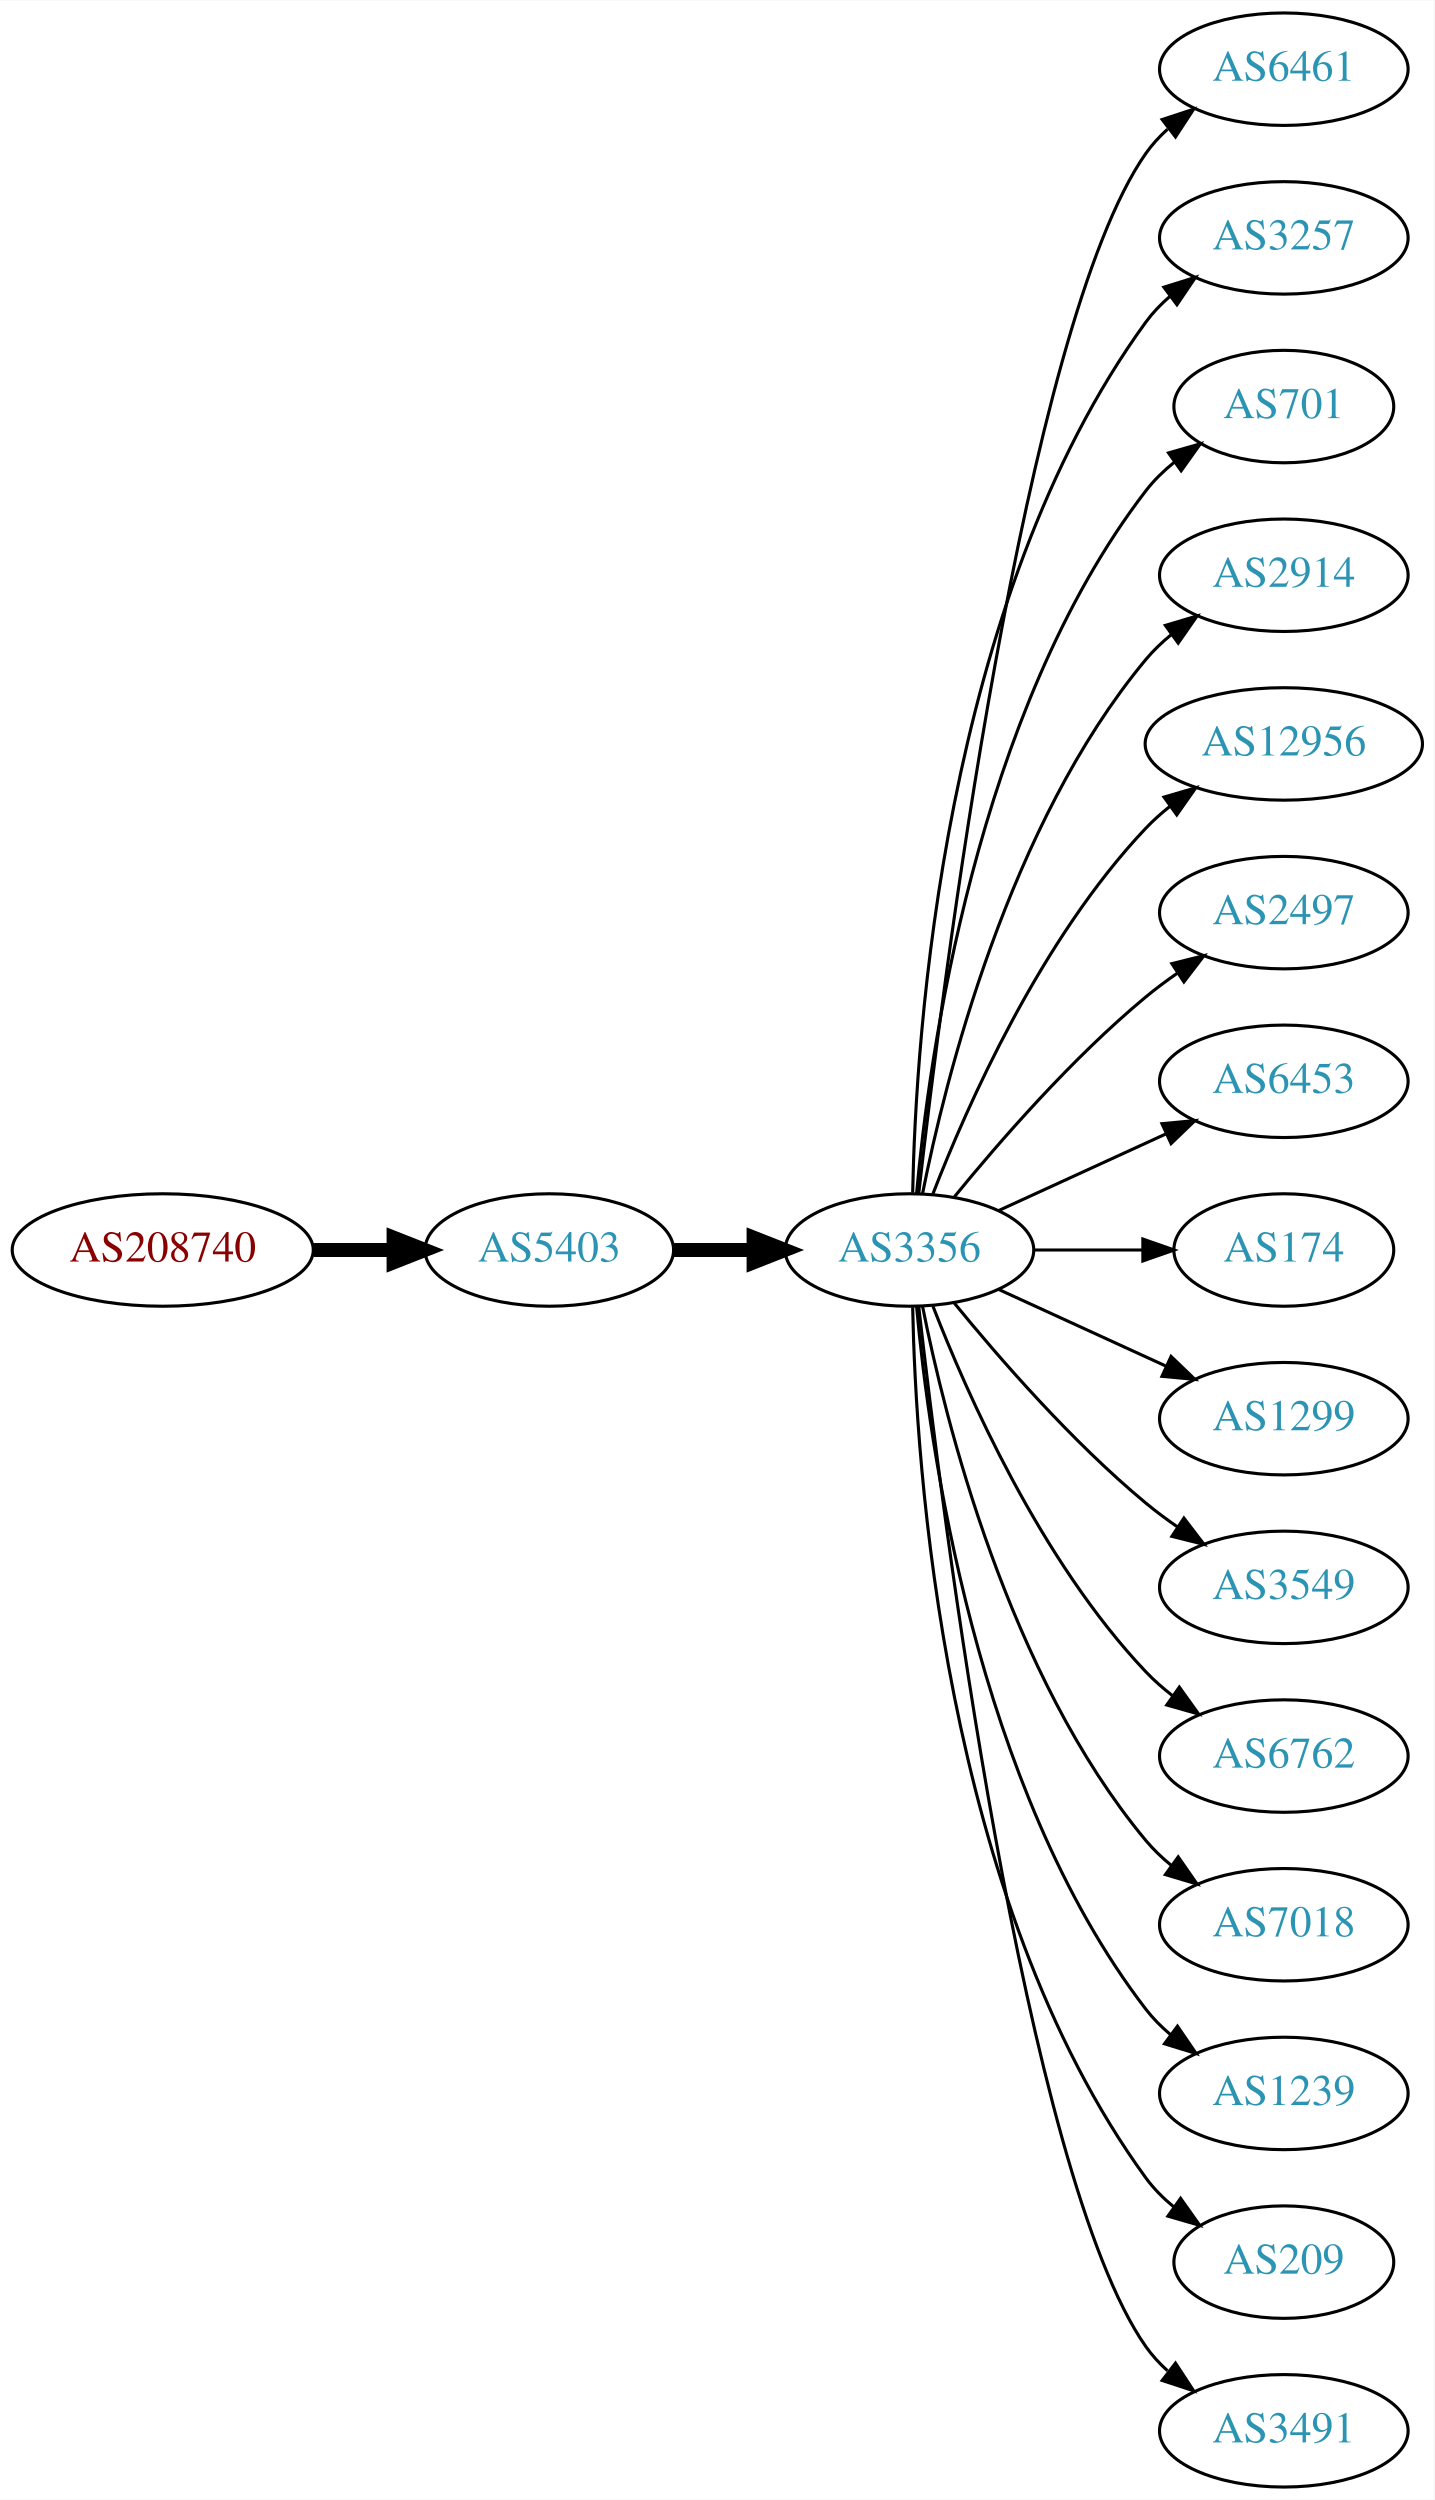
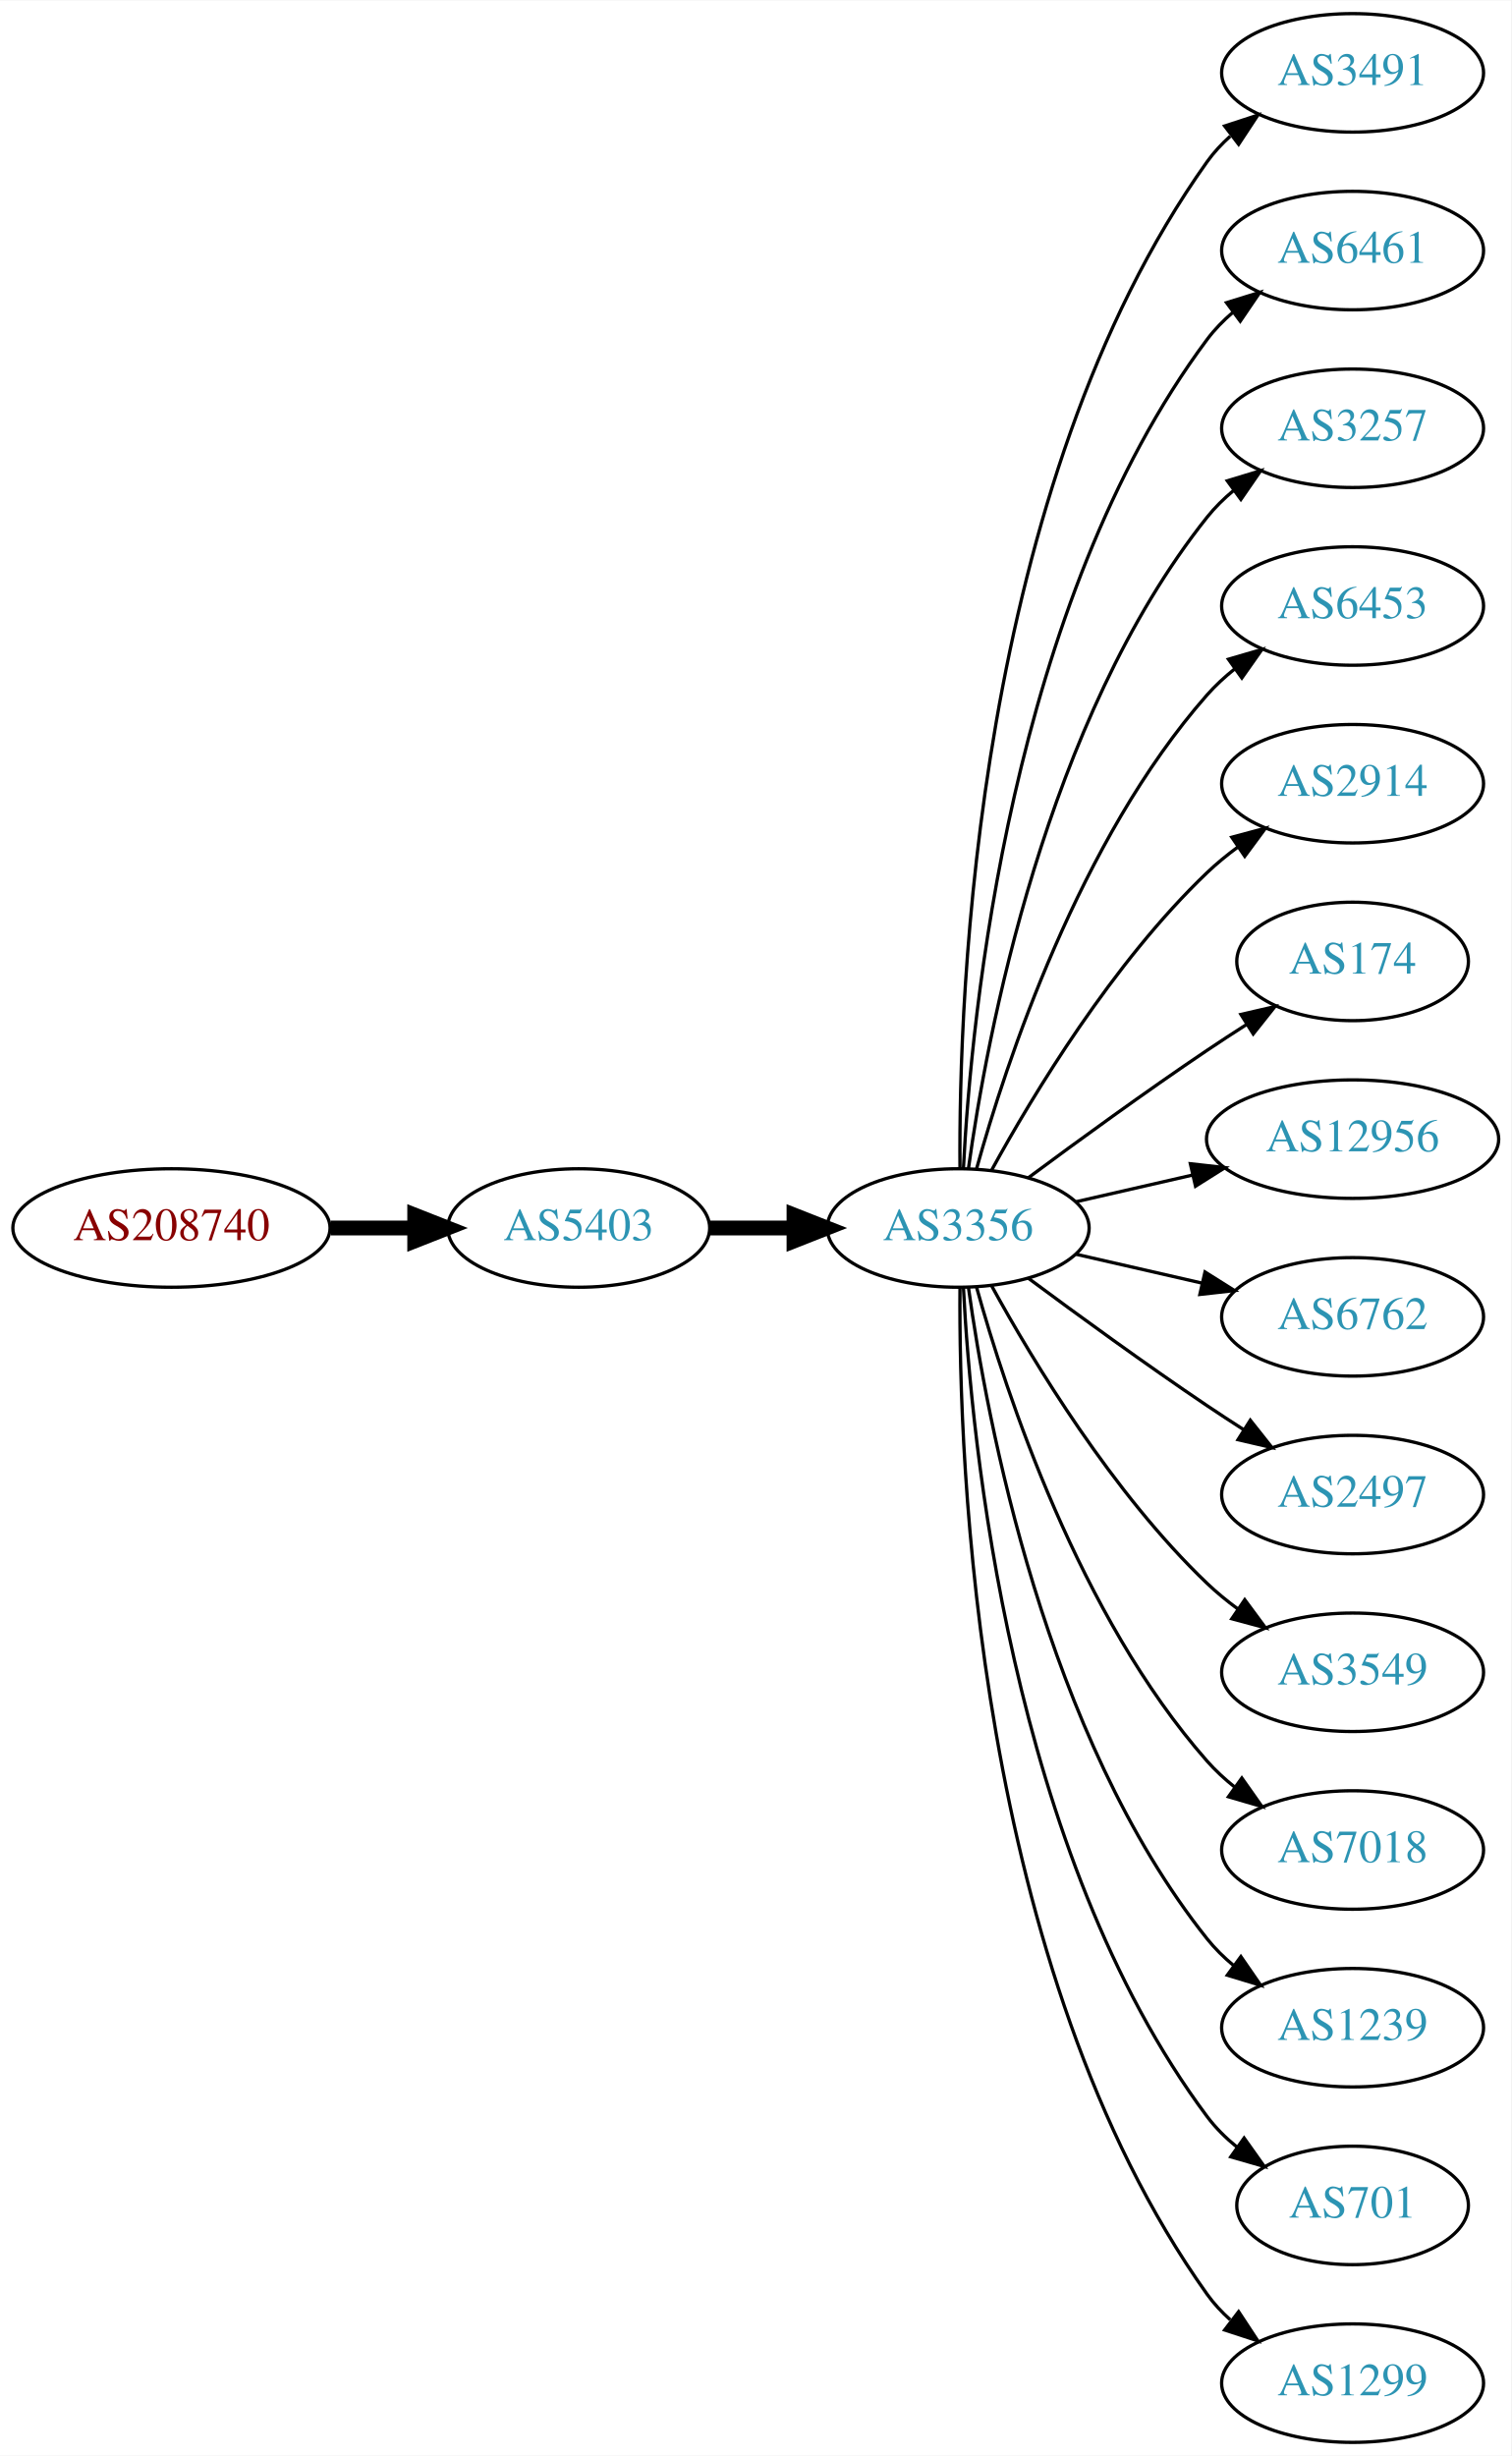
- <svg xmlns="http://www.w3.org/2000/svg" xmlns:xlink="http://www.w3.org/1999/xlink" width="459pt" height="800pt" viewBox="0.00 0.00 459.17 800.00">
-   <g id="graph0" class="graph" transform="scale(1 1) rotate(0) translate(4 796)">
-     <polygon fill="white" stroke="none" points="-4,4 -4,-796 455.17,-796 455.17,4 -4,4" />
+ <svg xmlns="http://www.w3.org/2000/svg" xmlns:xlink="http://www.w3.org/1999/xlink" width="459pt" height="746pt" viewBox="0.00 0.00 459.17 746.00">
+   <g id="graph0" class="graph" transform="scale(1 1) rotate(0) translate(4 742)">
+     <polygon fill="white" stroke="none" points="-4,4 -4,-742 455.17,-742 455.17,4 -4,4" />
    <g id="node1" class="node">
      <g id="a_node1">
        <a xlink:href="/asn/208740" xlink:title="AS208740 ~ AT-BMEIA [AT]">
-           <ellipse fill="#ffffff" stroke="black" cx="48.096" cy="-396" rx="48.192" ry="18" />
-           <text text-anchor="middle" x="48.096" y="-392.3" font-family="Times,serif" font-size="14.00" fill="#880000">AS208740</text>
+           <ellipse fill="#ffffff" stroke="black" cx="48.096" cy="-369" rx="48.192" ry="18" />
+           <text text-anchor="middle" x="48.096" y="-365.3" font-family="Times,serif" font-size="14.00" fill="#880000">AS208740</text>
        </a>
      </g>
    </g>
    <g id="node2" class="node">
      <g id="a_node2">
        <a xlink:href="/asn/5403" xlink:title="AS5403 ~ AS5403 [AT]">
-           <ellipse fill="#ffffff" stroke="black" cx="171.838" cy="-396" rx="39.794" ry="18" />
-           <text text-anchor="middle" x="171.838" y="-392.3" font-family="Times,serif" font-size="14.00" fill="#2c94b3">AS5403</text>
+           <ellipse fill="#ffffff" stroke="black" cx="171.838" cy="-369" rx="39.794" ry="18" />
+           <text text-anchor="middle" x="171.838" y="-365.3" font-family="Times,serif" font-size="14.00" fill="#2c94b3">AS5403</text>
        </a>
      </g>
    </g>
    <g id="edge1" class="edge">
-       <path fill="none" stroke="black" stroke-width="4.5" d="M96.513,-396C104.867,-396 113.577,-396 121.969,-396" />
-       <polygon fill="black" stroke="black" stroke-width="4.5" points="122.004,-399.938 132.004,-396 122.004,-392.063 122.004,-399.938" />
+       <path fill="none" stroke="black" stroke-width="4.5" d="M96.513,-369C104.867,-369 113.577,-369 121.969,-369" />
+       <polygon fill="black" stroke="black" stroke-width="4.5" points="122.004,-372.938 132.004,-369 122.004,-365.063 122.004,-372.938" />
    </g>
    <g id="node3" class="node">
      <g id="a_node3">
        <a xlink:href="/asn/3356" xlink:title="AS3356 ~ Level 3 Parent, LLC [US]">
-           <ellipse fill="#ffffff" stroke="black" cx="287.131" cy="-396" rx="39.794" ry="18" />
-           <text text-anchor="middle" x="287.131" y="-392.3" font-family="Times,serif" font-size="14.00" fill="#2c94b3">AS3356</text>
+           <ellipse fill="#ffffff" stroke="black" cx="287.131" cy="-369" rx="39.794" ry="18" />
+           <text text-anchor="middle" x="287.131" y="-365.3" font-family="Times,serif" font-size="14.00" fill="#2c94b3">AS3356</text>
        </a>
      </g>
    </g>
    <g id="edge2" class="edge">
-       <path fill="none" stroke="black" stroke-width="4.5" d="M211.51,-396C219.713,-396 228.477,-396 237.009,-396" />
-       <polygon fill="black" stroke="black" stroke-width="4.5" points="237.248,-399.938 247.248,-396 237.248,-392.063 237.248,-399.938" />
+       <path fill="none" stroke="black" stroke-width="4.5" d="M211.51,-369C219.713,-369 228.477,-369 237.009,-369" />
+       <polygon fill="black" stroke="black" stroke-width="4.5" points="237.248,-372.938 247.248,-369 237.248,-365.063 237.248,-372.938" />
    </g>
    <g id="node4" class="node">
      <g id="a_node4">
-         <a xlink:href="/asn/6461" xlink:title="AS6461 ~ Zayo Bandwidth [US]">
-           <ellipse fill="#ffffff" stroke="black" cx="406.973" cy="-774" rx="39.794" ry="18" />
-           <text text-anchor="middle" x="406.973" y="-770.3" font-family="Times,serif" font-size="14.00" fill="#2c94b3">AS6461</text>
+         <a xlink:href="/asn/3491" xlink:title="AS3491 ~ PCCW Global, Inc. [US]">
+           <ellipse fill="#ffffff" stroke="black" cx="406.973" cy="-720" rx="39.794" ry="18" />
+           <text text-anchor="middle" x="406.973" y="-716.3" font-family="Times,serif" font-size="14.00" fill="#2c94b3">AS3491</text>
        </a>
      </g>
    </g>
    <g id="edge3" class="edge">
-       <path fill="none" stroke="black" d="M290.101,-414.101C297.329,-477.928 324.007,-691.628 362.777,-747 364.756,-749.825 367.134,-752.416 369.744,-754.779" />
-       <polygon fill="black" stroke="black" points="368.037,-757.881 378.102,-761.188 372.296,-752.326 368.037,-757.881" />
+       <path fill="none" stroke="black" d="M287.68,-387.063C287.26,-439.503 292.414,-594.293 362.777,-693 364.779,-695.809 367.174,-698.388 369.795,-700.743" />
+       <polygon fill="black" stroke="black" points="368.099,-703.852 378.171,-707.139 372.348,-698.288 368.099,-703.852" />
    </g>
    <g id="node5" class="node">
      <g id="a_node5">
-         <a xlink:href="/asn/3257" xlink:title="AS3257 ~ GTT [DE]">
-           <ellipse fill="#ffffff" stroke="black" cx="406.973" cy="-720" rx="39.794" ry="18" />
-           <text text-anchor="middle" x="406.973" y="-716.3" font-family="Times,serif" font-size="14.00" fill="#2c94b3">AS3257</text>
+         <a xlink:href="/asn/6461" xlink:title="AS6461 ~ Zayo Bandwidth [US]">
+           <ellipse fill="#ffffff" stroke="black" cx="406.973" cy="-666" rx="39.794" ry="18" />
+           <text text-anchor="middle" x="406.973" y="-662.3" font-family="Times,serif" font-size="14.00" fill="#2c94b3">AS6461</text>
        </a>
      </g>
    </g>
    <g id="edge4" class="edge">
-       <path fill="none" stroke="black" d="M288.163,-414.337C289.136,-464.079 297.855,-603.806 362.777,-693 364.989,-696.039 367.657,-698.813 370.569,-701.326" />
-       <polygon fill="black" stroke="black" points="368.587,-704.214 378.7,-707.373 372.764,-698.597 368.587,-704.214" />
+       <path fill="none" stroke="black" d="M288.723,-387.023C291.099,-433.412 303.017,-558.893 362.777,-639 365.025,-642.013 367.717,-644.769 370.643,-647.272" />
+       <polygon fill="black" stroke="black" points="368.674,-650.169 378.795,-653.303 372.838,-644.542 368.674,-650.169" />
    </g>
    <g id="node6" class="node">
      <g id="a_node6">
-         <a xlink:href="/asn/701" xlink:title="AS701 ~ UUNET [US]">
-           <ellipse fill="#ffffff" stroke="black" cx="406.973" cy="-666" rx="35.194" ry="18" />
-           <text text-anchor="middle" x="406.973" y="-662.3" font-family="Times,serif" font-size="14.00" fill="#2c94b3">AS701</text>
+         <a xlink:href="/asn/3257" xlink:title="AS3257 ~ GTT [DE]">
+           <ellipse fill="#ffffff" stroke="black" cx="406.973" cy="-612" rx="39.794" ry="18" />
+           <text text-anchor="middle" x="406.973" y="-608.3" font-family="Times,serif" font-size="14.00" fill="#2c94b3">AS3257</text>
        </a>
      </g>
    </g>
    <g id="edge5" class="edge">
-       <path fill="none" stroke="black" d="M289.415,-414.117C293.313,-457.332 308.33,-568.131 362.777,-639 365.384,-642.393 368.548,-645.467 371.965,-648.223" />
-       <polygon fill="black" stroke="black" points="370.068,-651.168 380.257,-654.073 374.104,-645.448 370.068,-651.168" />
+       <path fill="none" stroke="black" d="M290.27,-387.17C295.77,-426.974 313.596,-523.233 362.777,-585 365.119,-587.94 367.873,-590.649 370.839,-593.121" />
+       <polygon fill="black" stroke="black" points="368.904,-596.042 379.045,-599.11 373.031,-590.388 368.904,-596.042" />
    </g>
    <g id="node7" class="node">
      <g id="a_node7">
-         <a xlink:href="/asn/2914" xlink:title="AS2914 ~ NTT America, Inc. [US]">
-           <ellipse fill="#ffffff" stroke="black" cx="406.973" cy="-612" rx="39.794" ry="18" />
-           <text text-anchor="middle" x="406.973" y="-608.3" font-family="Times,serif" font-size="14.00" fill="#2c94b3">AS2914</text>
+         <a xlink:href="/asn/6453" xlink:title="AS6453 ~ TATA COMMUNICATIONS (AMERICA) INC [US]">
+           <ellipse fill="#ffffff" stroke="black" cx="406.973" cy="-558" rx="39.794" ry="18" />
+           <text text-anchor="middle" x="406.973" y="-554.3" font-family="Times,serif" font-size="14.00" fill="#2c94b3">AS6453</text>
        </a>
      </g>
    </g>
    <g id="edge6" class="edge">
-       <path fill="none" stroke="black" d="M291.33,-414.073C298.493,-450.141 318.767,-532.125 362.777,-585 365.182,-587.889 367.979,-590.563 370.971,-593.013" />
-       <polygon fill="black" stroke="black" points="369.059,-595.95 379.214,-598.973 373.161,-590.277 369.059,-595.95" />
+       <path fill="none" stroke="black" d="M292.704,-386.946C301.61,-418.995 323.894,-486.842 362.777,-531 365.261,-533.821 368.111,-536.449 371.137,-538.871" />
+       <polygon fill="black" stroke="black" points="369.254,-541.828 379.426,-544.791 373.322,-536.131 369.254,-541.828" />
    </g>
    <g id="node8" class="node">
      <g id="a_node8">
-         <a xlink:href="/asn/12956" xlink:title="AS12956 ~ TELXIUS [ES]">
-           <ellipse fill="#ffffff" stroke="black" cx="406.973" cy="-558" rx="44.393" ry="18" />
-           <text text-anchor="middle" x="406.973" y="-554.3" font-family="Times,serif" font-size="14.00" fill="#2c94b3">AS12956</text>
+         <a xlink:href="/asn/2914" xlink:title="AS2914 ~ NTT America, Inc. [US]">
+           <ellipse fill="#ffffff" stroke="black" cx="406.973" cy="-504" rx="39.794" ry="18" />
+           <text text-anchor="middle" x="406.973" y="-500.3" font-family="Times,serif" font-size="14.00" fill="#2c94b3">AS2914</text>
        </a>
      </g>
    </g>
    <g id="edge7" class="edge">
-       <path fill="none" stroke="black" d="M294.654,-413.994C305.404,-441.728 329.062,-495.429 362.777,-531 365.162,-533.515 367.828,-535.893 370.634,-538.117" />
-       <polygon fill="black" stroke="black" points="368.628,-540.985 378.796,-543.961 372.703,-535.293 368.628,-540.985" />
+       <path fill="none" stroke="black" d="M297.372,-386.713C309.918,-409.561 334.095,-449.611 362.777,-477 365.646,-479.739 368.834,-482.347 372.144,-484.785" />
+       <polygon fill="black" stroke="black" points="370.267,-487.742 380.503,-490.477 374.207,-481.956 370.267,-487.742" />
    </g>
    <g id="node9" class="node">
      <g id="a_node9">
-         <a xlink:href="/asn/2497" xlink:title="AS2497 ~ Internet Initiative Japan Inc. [JP]">
-           <ellipse fill="#ffffff" stroke="black" cx="406.973" cy="-504" rx="39.794" ry="18" />
-           <text text-anchor="middle" x="406.973" y="-500.3" font-family="Times,serif" font-size="14.00" fill="#2c94b3">AS2497</text>
+         <a xlink:href="/asn/174" xlink:title="AS174 ~ Cogent Communications [US]">
+           <ellipse fill="#ffffff" stroke="black" cx="406.973" cy="-450" rx="35.194" ry="18" />
+           <text text-anchor="middle" x="406.973" y="-446.3" font-family="Times,serif" font-size="14.00" fill="#2c94b3">AS174</text>
        </a>
      </g>
    </g>
    <g id="edge8" class="edge">
-       <path fill="none" stroke="black" d="M301.55,-413.065C315.665,-430.375 339.079,-457.345 362.777,-477 365.994,-479.668 369.494,-482.27 373.065,-484.741" />
-       <polygon fill="black" stroke="black" points="371.143,-487.666 381.421,-490.236 374.988,-481.817 371.143,-487.666" />
+       <path fill="none" stroke="black" d="M308.461,-384.277C323.324,-395.304 344.068,-410.407 362.777,-423 366.595,-425.569 370.645,-428.21 374.675,-430.786" />
+       <polygon fill="black" stroke="black" points="373.044,-433.895 383.369,-436.271 376.779,-427.975 373.044,-433.895" />
    </g>
    <g id="node10" class="node">
      <g id="a_node10">
-         <a xlink:href="/asn/6453" xlink:title="AS6453 ~ TATA COMMUNICATIONS (AMERICA) INC [US]">
-           <ellipse fill="#ffffff" stroke="black" cx="406.973" cy="-450" rx="39.794" ry="18" />
-           <text text-anchor="middle" x="406.973" y="-446.3" font-family="Times,serif" font-size="14.00" fill="#2c94b3">AS6453</text>
+         <a xlink:href="/asn/12956" xlink:title="AS12956 ~ TELXIUS [ES]">
+           <ellipse fill="#ffffff" stroke="black" cx="406.973" cy="-396" rx="44.393" ry="18" />
+           <text text-anchor="middle" x="406.973" y="-392.3" font-family="Times,serif" font-size="14.00" fill="#2c94b3">AS12956</text>
        </a>
      </g>
    </g>
    <g id="edge9" class="edge">
-       <path fill="none" stroke="black" d="M315.76,-408.661C331.717,-415.973 351.987,-425.261 369.27,-433.181" />
-       <polygon fill="black" stroke="black" points="367.969,-436.435 378.518,-437.419 370.885,-430.071 367.969,-436.435" />
+       <path fill="none" stroke="black" d="M322.85,-376.955C333.989,-379.507 346.524,-382.379 358.417,-385.104" />
+       <polygon fill="black" stroke="black" points="357.682,-388.526 368.211,-387.348 359.246,-381.703 357.682,-388.526" />
    </g>
    <g id="node11" class="node">
      <g id="a_node11">
-         <a xlink:href="/asn/174" xlink:title="AS174 ~ Cogent Communications [US]">
-           <ellipse fill="#ffffff" stroke="black" cx="406.973" cy="-396" rx="35.194" ry="18" />
-           <text text-anchor="middle" x="406.973" y="-392.3" font-family="Times,serif" font-size="14.00" fill="#2c94b3">AS174</text>
+         <a xlink:href="/asn/6762" xlink:title="AS6762 ~ TELECOM ITALIA SPARKLE S.p.A. [IT]">
+           <ellipse fill="#ffffff" stroke="black" cx="406.973" cy="-342" rx="39.794" ry="18" />
+           <text text-anchor="middle" x="406.973" y="-338.3" font-family="Times,serif" font-size="14.00" fill="#2c94b3">AS6762</text>
        </a>
      </g>
    </g>
    <g id="edge10" class="edge">
-       <path fill="none" stroke="black" d="M327.044,-396C338.13,-396 350.29,-396 361.672,-396" />
-       <polygon fill="black" stroke="black" points="361.854,-399.5 371.854,-396 361.854,-392.5 361.854,-399.5" />
+       <path fill="none" stroke="black" d="M322.85,-361.045C334.85,-358.296 348.471,-355.175 361.164,-352.267" />
+       <polygon fill="black" stroke="black" points="362.129,-355.636 371.095,-349.991 360.566,-348.813 362.129,-355.636" />
    </g>
    <g id="node12" class="node">
      <g id="a_node12">
-         <a xlink:href="/asn/1299" xlink:title="AS1299 ~ Telia Carrier [EU]">
-           <ellipse fill="#ffffff" stroke="black" cx="406.973" cy="-342" rx="39.794" ry="18" />
-           <text text-anchor="middle" x="406.973" y="-338.3" font-family="Times,serif" font-size="14.00" fill="#2c94b3">AS1299</text>
+         <a xlink:href="/asn/2497" xlink:title="AS2497 ~ Internet Initiative Japan Inc. [JP]">
+           <ellipse fill="#ffffff" stroke="black" cx="406.973" cy="-288" rx="39.794" ry="18" />
+           <text text-anchor="middle" x="406.973" y="-284.3" font-family="Times,serif" font-size="14.00" fill="#2c94b3">AS2497</text>
        </a>
      </g>
    </g>
    <g id="edge11" class="edge">
-       <path fill="none" stroke="black" d="M315.76,-383.339C331.717,-376.027 351.987,-366.739 369.27,-358.819" />
-       <polygon fill="black" stroke="black" points="370.885,-361.929 378.518,-354.581 367.969,-355.565 370.885,-361.929" />
+       <path fill="none" stroke="black" d="M308.461,-353.723C323.324,-342.696 344.068,-327.593 362.777,-315 366.326,-312.611 370.077,-310.161 373.825,-307.758" />
+       <polygon fill="black" stroke="black" points="375.893,-310.591 382.474,-302.288 372.151,-304.675 375.893,-310.591" />
    </g>
    <g id="node13" class="node">
      <g id="a_node13">
        <a xlink:href="/asn/3549" xlink:title="AS3549 ~ Level 3 Parent, LLC [US]">
-           <ellipse fill="#ffffff" stroke="black" cx="406.973" cy="-288" rx="39.794" ry="18" />
-           <text text-anchor="middle" x="406.973" y="-284.3" font-family="Times,serif" font-size="14.00" fill="#2c94b3">AS3549</text>
+           <ellipse fill="#ffffff" stroke="black" cx="406.973" cy="-234" rx="39.794" ry="18" />
+           <text text-anchor="middle" x="406.973" y="-230.3" font-family="Times,serif" font-size="14.00" fill="#2c94b3">AS3549</text>
        </a>
      </g>
    </g>
    <g id="edge12" class="edge">
-       <path fill="none" stroke="black" d="M301.55,-378.935C315.665,-361.625 339.079,-334.655 362.777,-315 365.994,-312.332 369.494,-309.73 373.065,-307.259" />
-       <polygon fill="black" stroke="black" points="374.988,-310.183 381.421,-301.764 371.143,-304.334 374.988,-310.183" />
+       <path fill="none" stroke="black" d="M297.372,-351.287C309.918,-328.439 334.095,-288.389 362.777,-261 365.646,-258.261 368.834,-255.653 372.144,-253.215" />
+       <polygon fill="black" stroke="black" points="374.207,-256.044 380.503,-247.523 370.267,-250.258 374.207,-256.044" />
    </g>
    <g id="node14" class="node">
      <g id="a_node14">
-         <a xlink:href="/asn/6762" xlink:title="AS6762 ~ TELECOM ITALIA SPARKLE S.p.A. [IT]">
-           <ellipse fill="#ffffff" stroke="black" cx="406.973" cy="-234" rx="39.794" ry="18" />
-           <text text-anchor="middle" x="406.973" y="-230.3" font-family="Times,serif" font-size="14.00" fill="#2c94b3">AS6762</text>
-         </a>
-       </g>
-     </g>
-     <g id="edge13" class="edge">
-       <path fill="none" stroke="black" d="M294.654,-378.006C305.404,-350.272 329.062,-296.571 362.777,-261 365.363,-258.272 368.281,-255.706 371.349,-253.323" />
-       <polygon fill="black" stroke="black" points="373.527,-256.07 379.697,-247.457 369.503,-250.342 373.527,-256.07" />
-     </g>
-     <g id="node15" class="node">
-       <g id="a_node15">
        <a xlink:href="/asn/7018" xlink:title="AS7018 ~ AT&amp;T Services, Inc. [US]">
          <ellipse fill="#ffffff" stroke="black" cx="406.973" cy="-180" rx="39.794" ry="18" />
          <text text-anchor="middle" x="406.973" y="-176.3" font-family="Times,serif" font-size="14.00" fill="#2c94b3">AS7018</text>
        </a>
      </g>
    </g>
-     <g id="edge14" class="edge">
-       <path fill="none" stroke="black" d="M291.33,-377.927C298.493,-341.859 318.767,-259.875 362.777,-207 365.182,-204.111 367.979,-201.437 370.971,-198.987" />
-       <polygon fill="black" stroke="black" points="373.161,-201.723 379.214,-193.027 369.059,-196.05 373.161,-201.723" />
-     </g>
-     <g id="node16" class="node">
-       <g id="a_node16">
+     <g id="edge13" class="edge">
+       <path fill="none" stroke="black" d="M292.704,-351.054C301.61,-319.005 323.894,-251.158 362.777,-207 365.261,-204.179 368.111,-201.551 371.137,-199.129" />
+       <polygon fill="black" stroke="black" points="373.322,-201.869 379.426,-193.209 369.254,-196.172 373.322,-201.869" />
+     </g>
+     <g id="node15" class="node">
+       <g id="a_node15">
        <a xlink:href="/asn/1239" xlink:title="AS1239 ~ Sprint [US]">
          <ellipse fill="#ffffff" stroke="black" cx="406.973" cy="-126" rx="39.794" ry="18" />
          <text text-anchor="middle" x="406.973" y="-122.3" font-family="Times,serif" font-size="14.00" fill="#2c94b3">AS1239</text>
        </a>
      </g>
    </g>
+     <g id="edge14" class="edge">
+       <path fill="none" stroke="black" d="M290.27,-350.83C295.77,-311.026 313.596,-214.767 362.777,-153 365.119,-150.06 367.873,-147.351 370.839,-144.879" />
+       <polygon fill="black" stroke="black" points="373.031,-147.612 379.045,-138.89 368.904,-141.958 373.031,-147.612" />
+     </g>
+     <g id="node16" class="node">
+       <g id="a_node16">
+         <a xlink:href="/asn/701" xlink:title="AS701 ~ UUNET [US]">
+           <ellipse fill="#ffffff" stroke="black" cx="406.973" cy="-72" rx="35.194" ry="18" />
+           <text text-anchor="middle" x="406.973" y="-68.3" font-family="Times,serif" font-size="14.00" fill="#2c94b3">AS701</text>
+         </a>
+       </g>
+     </g>
    <g id="edge15" class="edge">
-       <path fill="none" stroke="black" d="M289.415,-377.883C293.313,-334.668 308.33,-223.869 362.777,-153 365.067,-150.019 367.787,-147.284 370.732,-144.795" />
-       <polygon fill="black" stroke="black" points="372.926,-147.527 378.908,-138.782 368.778,-141.887 372.926,-147.527" />
+       <path fill="none" stroke="black" d="M288.723,-350.977C291.099,-304.588 303.017,-179.107 362.777,-99 365.336,-95.571 368.469,-92.474 371.87,-89.705" />
+       <polygon fill="black" stroke="black" points="374.009,-92.479 380.143,-83.841 369.961,-86.769 374.009,-92.479" />
    </g>
    <g id="node17" class="node">
      <g id="a_node17">
-         <a xlink:href="/asn/209" xlink:title="AS209 ~ CenturyLink Communications, LLC [US]">
-           <ellipse fill="#ffffff" stroke="black" cx="406.973" cy="-72" rx="35.194" ry="18" />
-           <text text-anchor="middle" x="406.973" y="-68.3" font-family="Times,serif" font-size="14.00" fill="#2c94b3">AS209</text>
+         <a xlink:href="/asn/1299" xlink:title="AS1299 ~ Telia Carrier [EU]">
+           <ellipse fill="#ffffff" stroke="black" cx="406.973" cy="-18" rx="39.794" ry="18" />
+           <text text-anchor="middle" x="406.973" y="-14.3" font-family="Times,serif" font-size="14.00" fill="#2c94b3">AS1299</text>
        </a>
      </g>
    </g>
    <g id="edge16" class="edge">
-       <path fill="none" stroke="black" d="M288.163,-377.663C289.136,-327.921 297.855,-188.194 362.777,-99 365.295,-95.541 368.404,-92.425 371.79,-89.647" />
-       <polygon fill="black" stroke="black" points="373.929,-92.42 380.048,-83.771 369.871,-86.716 373.929,-92.42" />
-     </g>
-     <g id="node18" class="node">
-       <g id="a_node18">
-         <a xlink:href="/asn/3491" xlink:title="AS3491 ~ PCCW Global, Inc. [US]">
-           <ellipse fill="#ffffff" stroke="black" cx="406.973" cy="-18" rx="39.794" ry="18" />
-           <text text-anchor="middle" x="406.973" y="-14.3" font-family="Times,serif" font-size="14.00" fill="#2c94b3">AS3491</text>
-         </a>
-       </g>
-     </g>
-     <g id="edge17" class="edge">
-       <path fill="none" stroke="black" d="M290.101,-377.899C297.329,-314.072 324.007,-100.372 362.777,-45 364.756,-42.175 367.134,-39.584 369.744,-37.221" />
-       <polygon fill="black" stroke="black" points="372.296,-39.674 378.102,-30.812 368.037,-34.119 372.296,-39.674" />
+       <path fill="none" stroke="black" d="M287.68,-350.937C287.26,-298.497 292.414,-143.707 362.777,-45 364.779,-42.191 367.174,-39.612 369.795,-37.257" />
+       <polygon fill="black" stroke="black" points="372.348,-39.712 378.171,-30.861 368.099,-34.148 372.348,-39.712" />
    </g>
  </g>
</svg>
